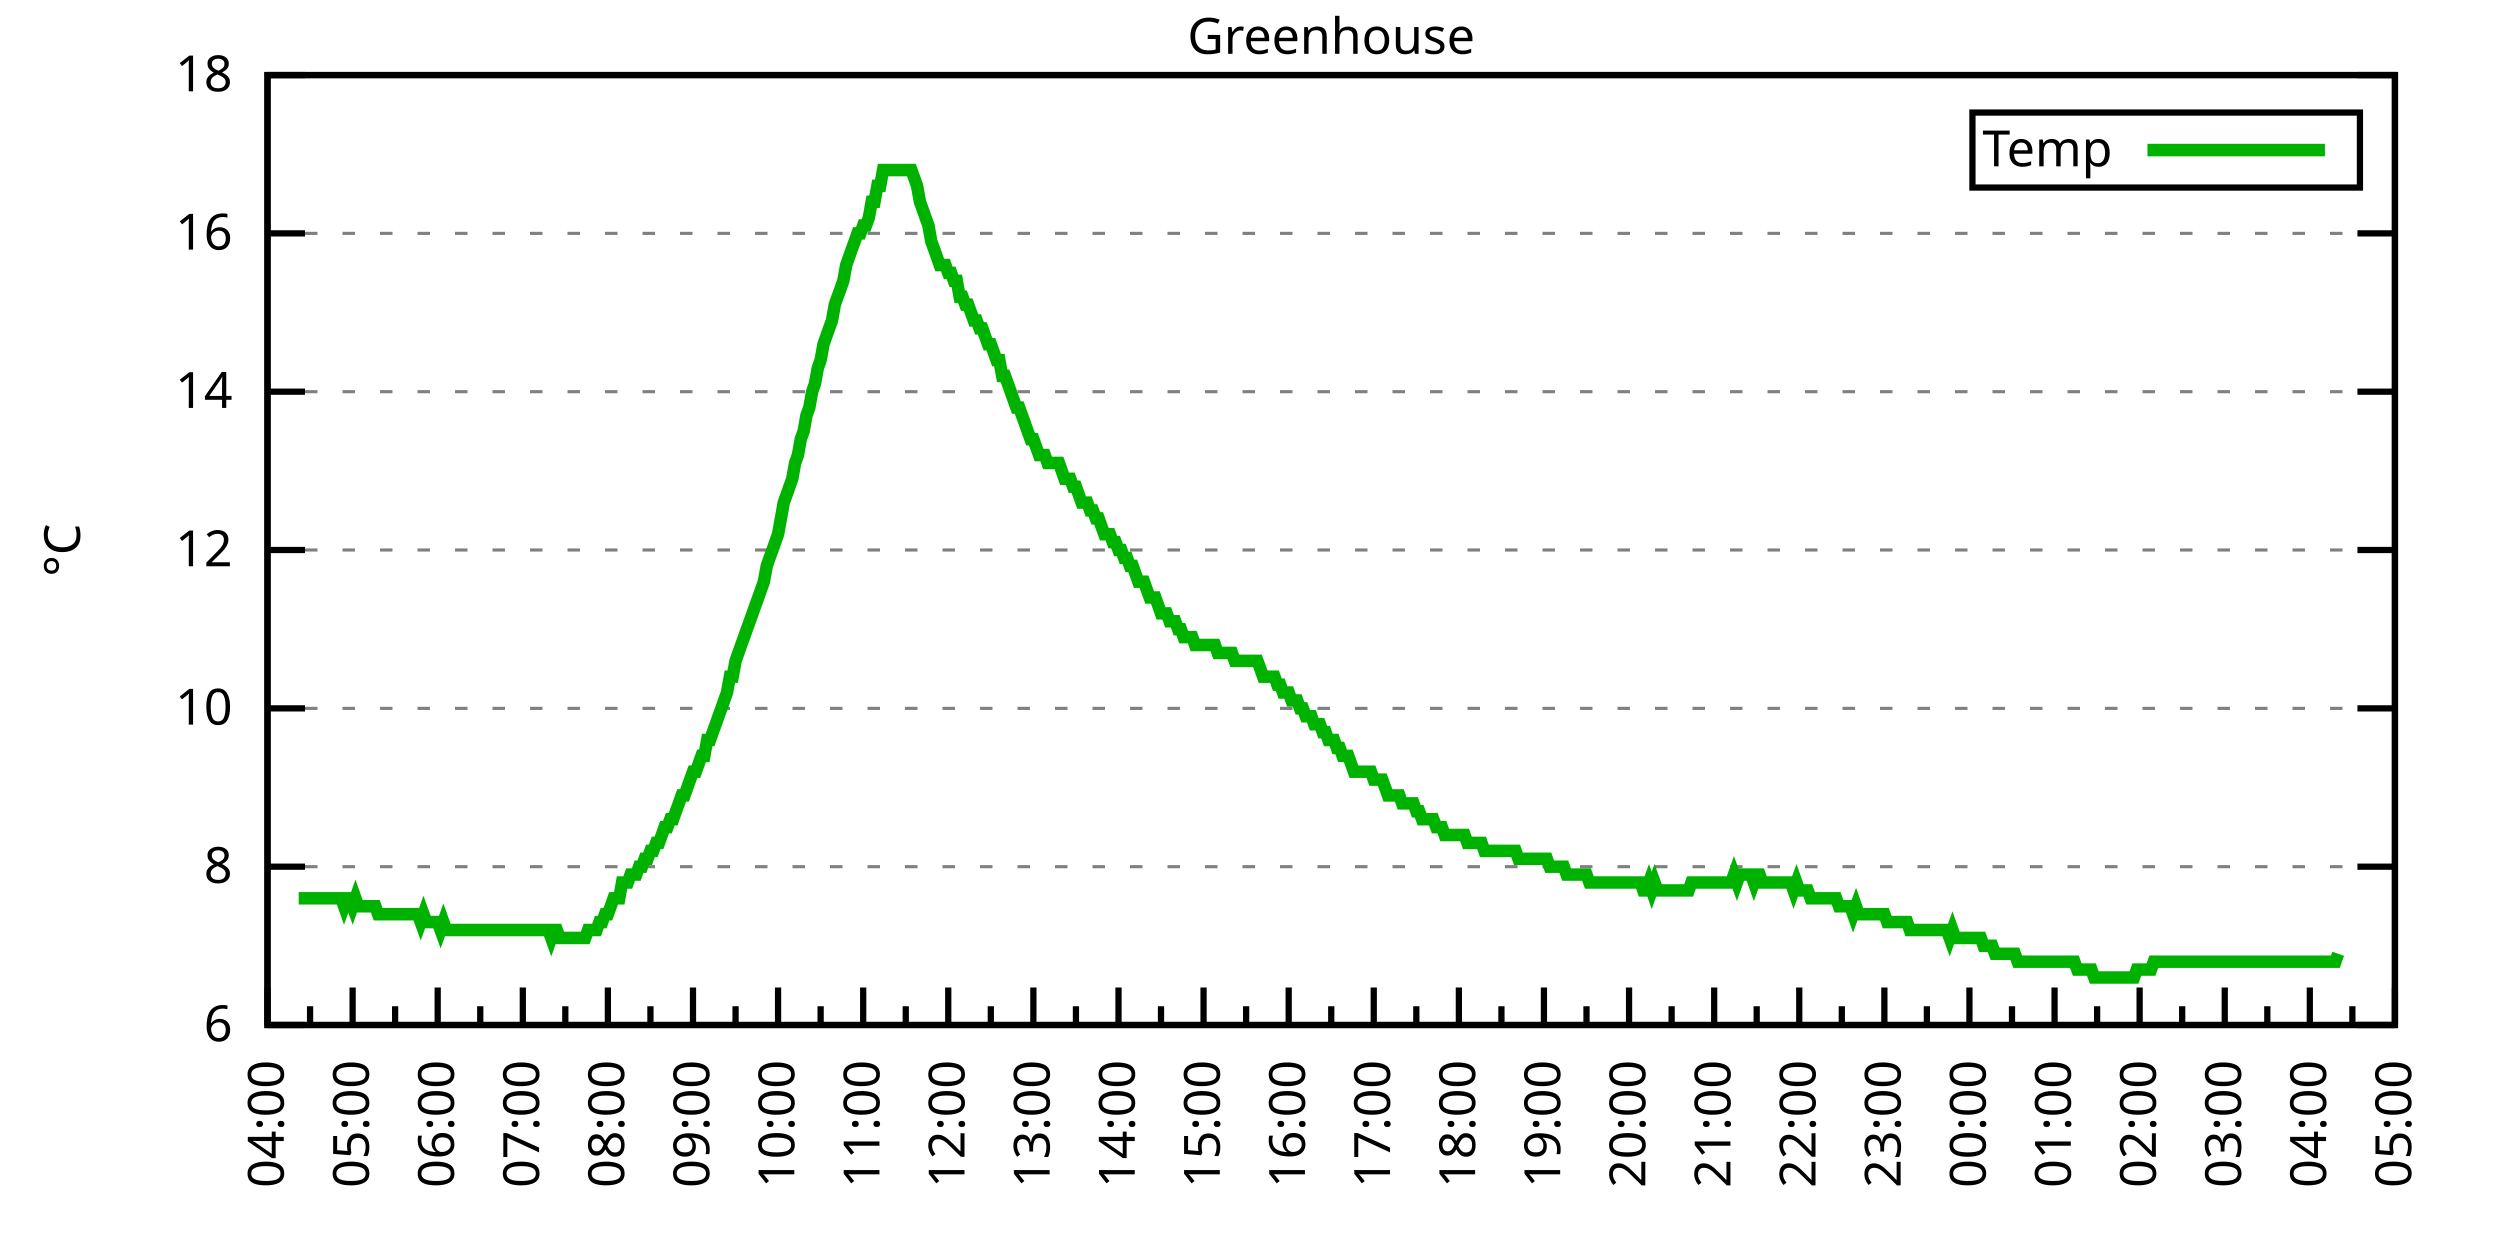
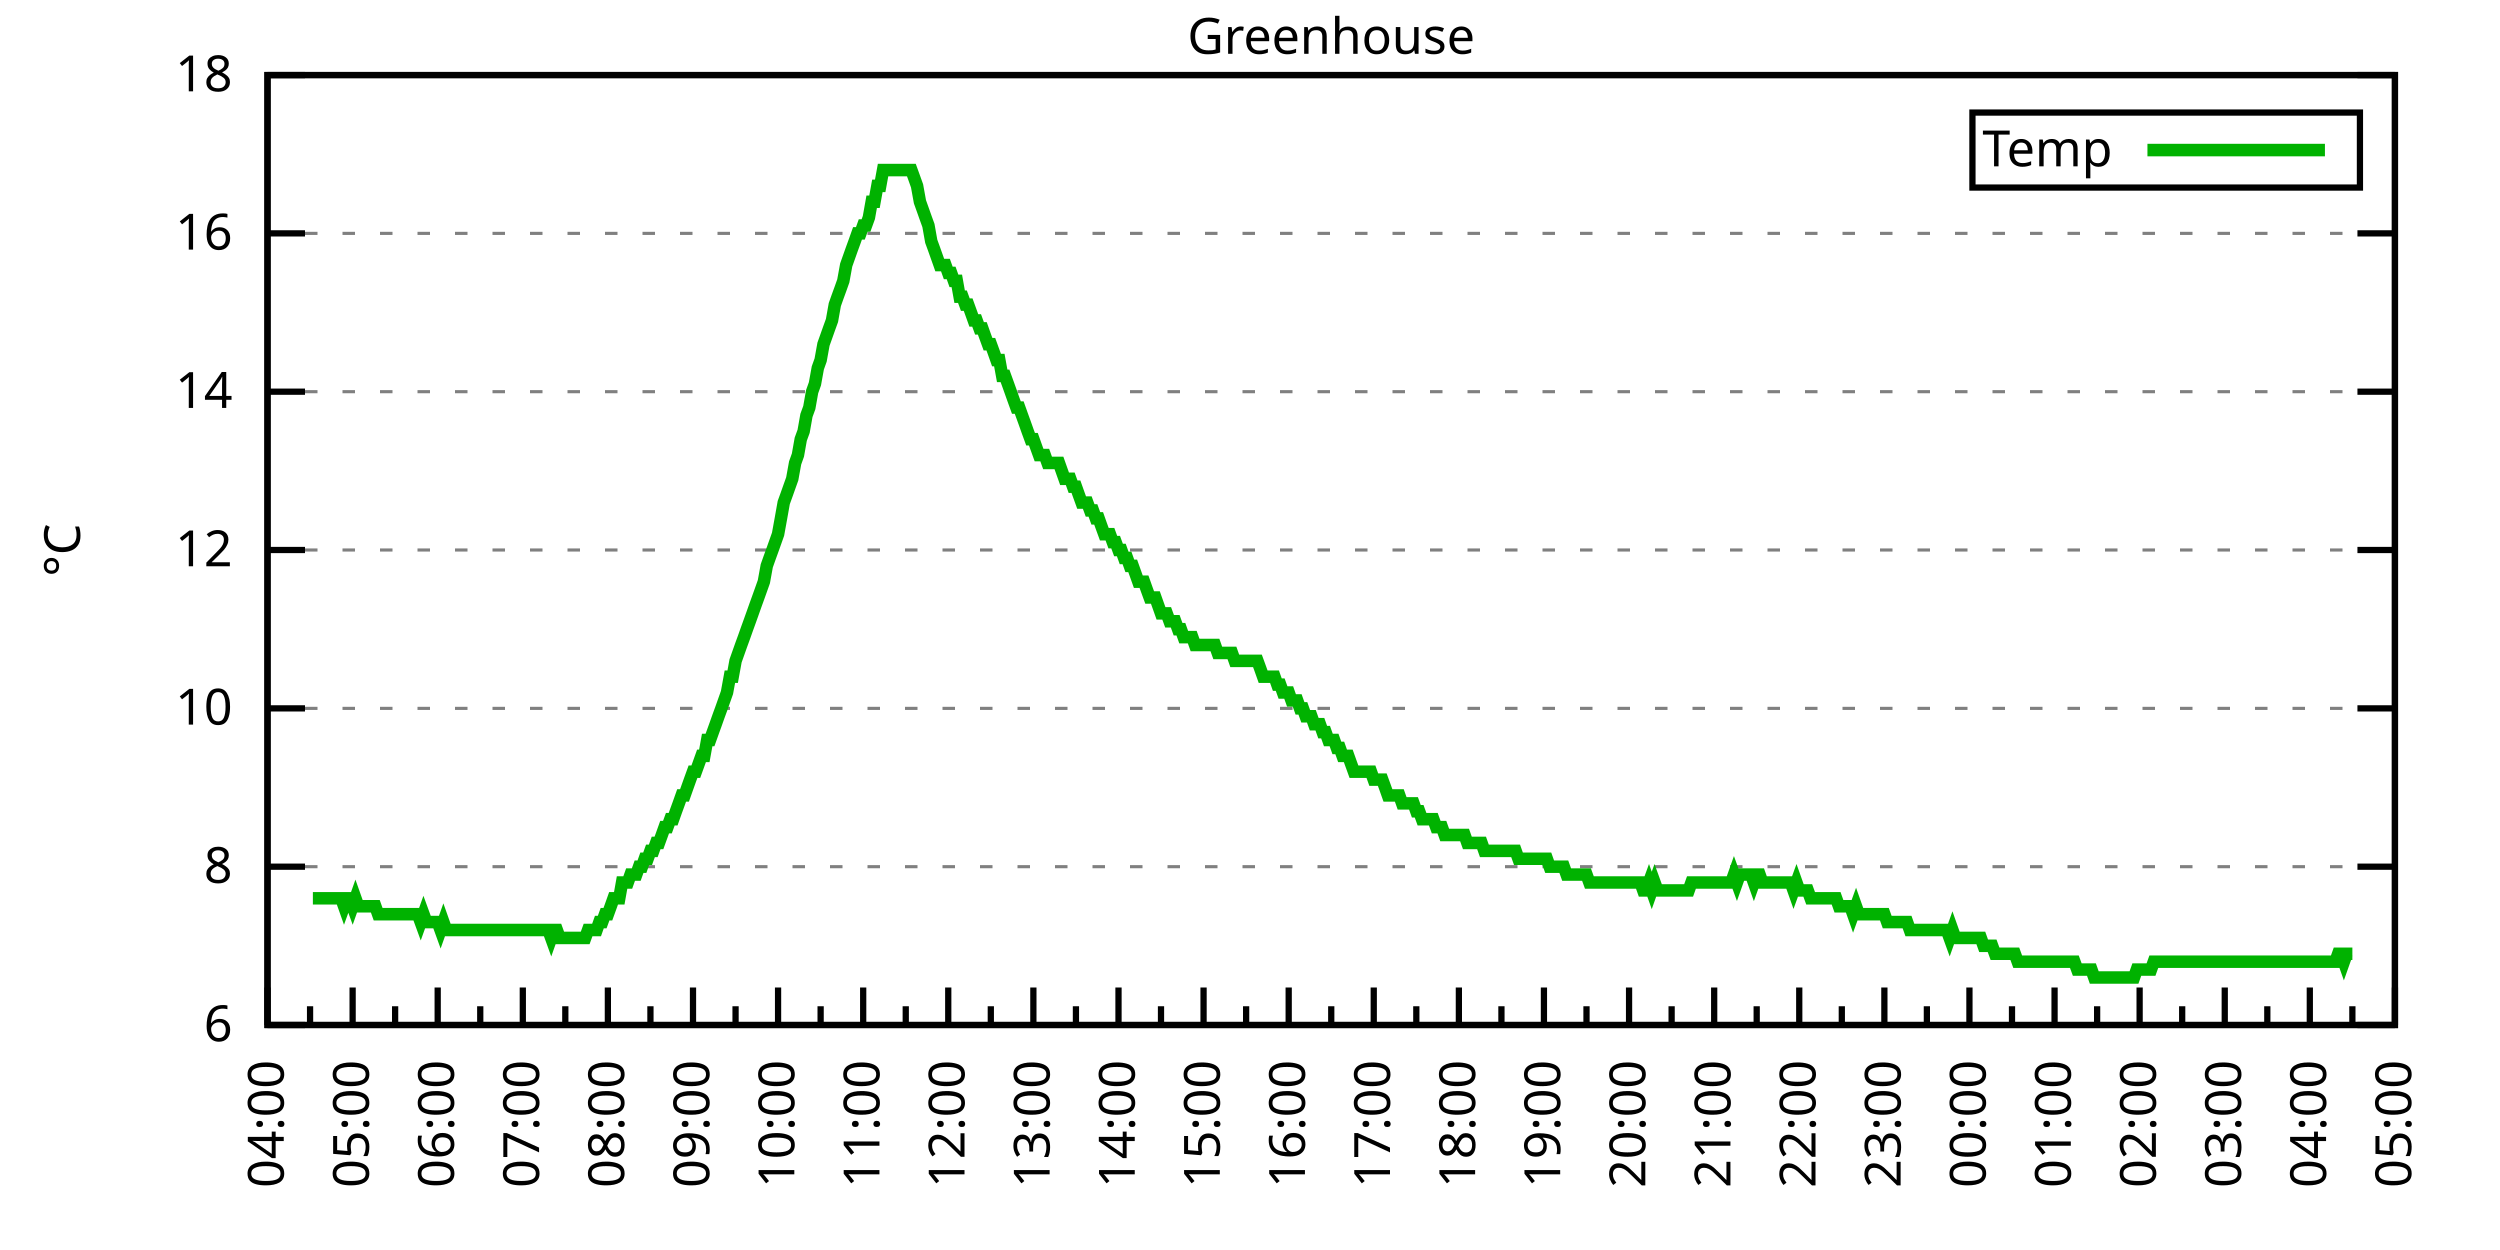
<svg xmlns="http://www.w3.org/2000/svg" xmlns:xlink="http://www.w3.org/1999/xlink" width="400" height="200" viewBox="0 0 400 200">
  <g id="gnuplot_canvas">
    <rect x="0" y="0" width="400" height="200" fill="none" />
    <defs>
      <circle id="gpDot" r="0.5" stroke-width="0.5" stroke="currentColor" />
      <path id="gpPt0" stroke-width="0.333" stroke="currentColor" d="M-1,0 h2 M0,-1 v2" />
      <path id="gpPt1" stroke-width="0.333" stroke="currentColor" d="M-1,-1 L1,1 M1,-1 L-1,1" />
      <path id="gpPt2" stroke-width="0.333" stroke="currentColor" d="M-1,0 L1,0 M0,-1 L0,1 M-1,-1 L1,1 M-1,1 L1,-1" />
      <rect id="gpPt3" stroke-width="0.333" stroke="currentColor" x="-1" y="-1" width="2" height="2" />
      <rect id="gpPt4" stroke-width="0.333" stroke="currentColor" fill="currentColor" x="-1" y="-1" width="2" height="2" />
      <circle id="gpPt5" stroke-width="0.333" stroke="currentColor" cx="0" cy="0" r="1" />
      <use xlink:href="#gpPt5" id="gpPt6" fill="currentColor" stroke="none" />
      <path id="gpPt7" stroke-width="0.333" stroke="currentColor" d="M0,-1.33 L-1.33,0.67 L1.33,0.67 z" />
      <use xlink:href="#gpPt7" id="gpPt8" fill="currentColor" stroke="none" />
      <use xlink:href="#gpPt7" id="gpPt9" stroke="currentColor" transform="rotate(180)" />
      <use xlink:href="#gpPt9" id="gpPt10" fill="currentColor" stroke="none" />
      <use xlink:href="#gpPt3" id="gpPt11" stroke="currentColor" transform="rotate(45)" />
      <use xlink:href="#gpPt11" id="gpPt12" fill="currentColor" stroke="none" />
      <path id="gpPt13" stroke-width="0.333" stroke="currentColor" d="M0,1.330 L1.265,0.411 L0.782,-1.067 L-0.782,-1.076 L-1.265,0.411 z" />
      <use xlink:href="#gpPt13" id="gpPt14" fill="currentColor" stroke="none" />
      <filter id="textbox" filterUnits="objectBoundingBox" x="0" y="0" height="1" width="1">
        <feFlood flood-color="white" flood-opacity="1" result="bgnd" />
        <feComposite in="SourceGraphic" in2="bgnd" operator="atop" />
      </filter>
      <filter id="greybox" filterUnits="objectBoundingBox" x="0" y="0" height="1" width="1">
        <feFlood flood-color="lightgrey" flood-opacity="1" result="grey" />
        <feComposite in="SourceGraphic" in2="grey" operator="atop" />
      </filter>
    </defs>
    <g fill="none" color="white" stroke="currentColor" stroke-width="1.00" stroke-linecap="butt" stroke-linejoin="miter">
</g>
    <g fill="none" color="black" stroke="currentColor" stroke-width="1.00" stroke-linecap="butt" stroke-linejoin="miter">
      <g stroke="none" shape-rendering="crispEdges">
        <polygon fill="rgb(255, 255, 255)" points="42.80,164.00 383.18,164.00 383.18,12.02 42.80,12.02 " />
      </g>
    </g>
    <g fill="none" color="black" stroke="currentColor" stroke-width="1.00" stroke-linecap="butt" stroke-linejoin="miter">
</g>
    <g fill="none" color="black" stroke="black" stroke-width="0.50" stroke-linecap="butt" stroke-linejoin="miter">
</g>
    <g fill="none" color="gray" stroke="currentColor" stroke-width="0.50" stroke-linecap="butt" stroke-linejoin="miter">
      <path stroke="gray" stroke-dasharray="2,4" class="gridline" d="M42.80,164.00 L383.19,164.00  " />
    </g>
    <g fill="none" color="gray" stroke="gray" stroke-width="1.00" stroke-linecap="butt" stroke-linejoin="miter">
</g>
    <g fill="none" color="black" stroke="currentColor" stroke-width="1.00" stroke-linecap="butt" stroke-linejoin="miter">
      <path stroke="black" d="M42.80,164.00 L48.80,164.00 M383.19,164.00 L377.19,164.00  " />
      <g transform="translate(37.20,166.60)" stroke="none" fill="black" font-family="Sans" font-size="8.00" text-anchor="end">
        <text>
          <tspan font-family="Sans"> 6</tspan>
        </text>
      </g>
    </g>
    <g fill="none" color="black" stroke="currentColor" stroke-width="1.00" stroke-linecap="butt" stroke-linejoin="miter">
</g>
    <g fill="none" color="black" stroke="black" stroke-width="0.50" stroke-linecap="butt" stroke-linejoin="miter">
</g>
    <g fill="none" color="gray" stroke="currentColor" stroke-width="0.50" stroke-linecap="butt" stroke-linejoin="miter">
      <path stroke="gray" stroke-dasharray="2,4" class="gridline" d="M42.80,138.67 L383.19,138.67  " />
    </g>
    <g fill="none" color="gray" stroke="gray" stroke-width="1.00" stroke-linecap="butt" stroke-linejoin="miter">
</g>
    <g fill="none" color="black" stroke="currentColor" stroke-width="1.00" stroke-linecap="butt" stroke-linejoin="miter">
      <path stroke="black" d="M42.80,138.67 L48.80,138.67 M383.19,138.67 L377.19,138.67  " />
      <g transform="translate(37.20,141.27)" stroke="none" fill="black" font-family="Sans" font-size="8.00" text-anchor="end">
        <text>
          <tspan font-family="Sans"> 8</tspan>
        </text>
      </g>
    </g>
    <g fill="none" color="black" stroke="currentColor" stroke-width="1.00" stroke-linecap="butt" stroke-linejoin="miter">
</g>
    <g fill="none" color="black" stroke="black" stroke-width="0.50" stroke-linecap="butt" stroke-linejoin="miter">
</g>
    <g fill="none" color="gray" stroke="currentColor" stroke-width="0.50" stroke-linecap="butt" stroke-linejoin="miter">
      <path stroke="gray" stroke-dasharray="2,4" class="gridline" d="M42.80,113.34 L383.19,113.34  " />
    </g>
    <g fill="none" color="gray" stroke="gray" stroke-width="1.00" stroke-linecap="butt" stroke-linejoin="miter">
</g>
    <g fill="none" color="black" stroke="currentColor" stroke-width="1.00" stroke-linecap="butt" stroke-linejoin="miter">
      <path stroke="black" d="M42.80,113.34 L48.80,113.34 M383.19,113.34 L377.19,113.34  " />
      <g transform="translate(37.20,115.94)" stroke="none" fill="black" font-family="Sans" font-size="8.00" text-anchor="end">
        <text>
          <tspan font-family="Sans"> 10</tspan>
        </text>
      </g>
    </g>
    <g fill="none" color="black" stroke="currentColor" stroke-width="1.00" stroke-linecap="butt" stroke-linejoin="miter">
</g>
    <g fill="none" color="black" stroke="black" stroke-width="0.50" stroke-linecap="butt" stroke-linejoin="miter">
</g>
    <g fill="none" color="gray" stroke="currentColor" stroke-width="0.50" stroke-linecap="butt" stroke-linejoin="miter">
      <path stroke="gray" stroke-dasharray="2,4" class="gridline" d="M42.80,88.00 L383.19,88.00  " />
    </g>
    <g fill="none" color="gray" stroke="gray" stroke-width="1.00" stroke-linecap="butt" stroke-linejoin="miter">
</g>
    <g fill="none" color="black" stroke="currentColor" stroke-width="1.00" stroke-linecap="butt" stroke-linejoin="miter">
      <path stroke="black" d="M42.80,88.00 L48.80,88.00 M383.19,88.00 L377.19,88.00  " />
      <g transform="translate(37.20,90.60)" stroke="none" fill="black" font-family="Sans" font-size="8.00" text-anchor="end">
        <text>
          <tspan font-family="Sans"> 12</tspan>
        </text>
      </g>
    </g>
    <g fill="none" color="black" stroke="currentColor" stroke-width="1.00" stroke-linecap="butt" stroke-linejoin="miter">
</g>
    <g fill="none" color="black" stroke="black" stroke-width="0.50" stroke-linecap="butt" stroke-linejoin="miter">
</g>
    <g fill="none" color="gray" stroke="currentColor" stroke-width="0.50" stroke-linecap="butt" stroke-linejoin="miter">
      <path stroke="gray" stroke-dasharray="2,4" class="gridline" d="M42.80,62.67 L383.19,62.67  " />
    </g>
    <g fill="none" color="gray" stroke="gray" stroke-width="1.00" stroke-linecap="butt" stroke-linejoin="miter">
</g>
    <g fill="none" color="black" stroke="currentColor" stroke-width="1.00" stroke-linecap="butt" stroke-linejoin="miter">
      <path stroke="black" d="M42.80,62.67 L48.80,62.67 M383.19,62.67 L377.19,62.67  " />
      <g transform="translate(37.20,65.27)" stroke="none" fill="black" font-family="Sans" font-size="8.00" text-anchor="end">
        <text>
          <tspan font-family="Sans"> 14</tspan>
        </text>
      </g>
    </g>
    <g fill="none" color="black" stroke="currentColor" stroke-width="1.00" stroke-linecap="butt" stroke-linejoin="miter">
</g>
    <g fill="none" color="black" stroke="black" stroke-width="0.50" stroke-linecap="butt" stroke-linejoin="miter">
</g>
    <g fill="none" color="gray" stroke="currentColor" stroke-width="0.50" stroke-linecap="butt" stroke-linejoin="miter">
      <path stroke="gray" stroke-dasharray="2,4" class="gridline" d="M42.80,37.34 L383.19,37.34  " />
    </g>
    <g fill="none" color="gray" stroke="gray" stroke-width="1.00" stroke-linecap="butt" stroke-linejoin="miter">
</g>
    <g fill="none" color="black" stroke="currentColor" stroke-width="1.00" stroke-linecap="butt" stroke-linejoin="miter">
      <path stroke="black" d="M42.80,37.34 L48.80,37.34 M383.19,37.34 L377.19,37.34  " />
      <g transform="translate(37.20,39.94)" stroke="none" fill="black" font-family="Sans" font-size="8.00" text-anchor="end">
        <text>
          <tspan font-family="Sans"> 16</tspan>
        </text>
      </g>
    </g>
    <g fill="none" color="black" stroke="currentColor" stroke-width="1.00" stroke-linecap="butt" stroke-linejoin="miter">
</g>
    <g fill="none" color="black" stroke="black" stroke-width="0.50" stroke-linecap="butt" stroke-linejoin="miter">
</g>
    <g fill="none" color="gray" stroke="currentColor" stroke-width="0.50" stroke-linecap="butt" stroke-linejoin="miter">
      <path stroke="gray" stroke-dasharray="2,4" class="gridline" d="M42.80,12.01 L383.19,12.01  " />
    </g>
    <g fill="none" color="gray" stroke="gray" stroke-width="1.00" stroke-linecap="butt" stroke-linejoin="miter">
</g>
    <g fill="none" color="black" stroke="currentColor" stroke-width="1.00" stroke-linecap="butt" stroke-linejoin="miter">
      <path stroke="black" d="M42.80,12.01 L48.80,12.01 M383.19,12.01 L377.19,12.01  " />
      <g transform="translate(37.20,14.61)" stroke="none" fill="black" font-family="Sans" font-size="8.00" text-anchor="end">
        <text>
          <tspan font-family="Sans"> 18</tspan>
        </text>
      </g>
    </g>
    <g fill="none" color="black" stroke="currentColor" stroke-width="1.00" stroke-linecap="butt" stroke-linejoin="miter">
      <path stroke="black" d="M42.80,164.00 L42.80,158.00  " />
      <g transform="translate(45.40,169.60) rotate(270)" stroke="none" fill="black" font-family="Sans" font-size="8.00" text-anchor="end">
        <text>
          <tspan font-family="Sans">04:00</tspan>
        </text>
      </g>
    </g>
    <g fill="none" color="black" stroke="currentColor" stroke-width="1.00" stroke-linecap="butt" stroke-linejoin="miter">
      <path stroke="black" d="M49.61,164.00 L49.61,161.00 M56.42,164.00 L56.42,158.00  " />
      <g transform="translate(59.02,169.60) rotate(270)" stroke="none" fill="black" font-family="Sans" font-size="8.00" text-anchor="end">
        <text>
          <tspan font-family="Sans">05:00</tspan>
        </text>
      </g>
    </g>
    <g fill="none" color="black" stroke="currentColor" stroke-width="1.00" stroke-linecap="butt" stroke-linejoin="miter">
      <path stroke="black" d="M63.22,164.00 L63.22,161.00 M70.03,164.00 L70.03,158.00  " />
      <g transform="translate(72.63,169.60) rotate(270)" stroke="none" fill="black" font-family="Sans" font-size="8.00" text-anchor="end">
        <text>
          <tspan font-family="Sans">06:00</tspan>
        </text>
      </g>
    </g>
    <g fill="none" color="black" stroke="currentColor" stroke-width="1.00" stroke-linecap="butt" stroke-linejoin="miter">
      <path stroke="black" d="M76.84,164.00 L76.84,161.00 M83.65,164.00 L83.65,158.00  " />
      <g transform="translate(86.25,169.60) rotate(270)" stroke="none" fill="black" font-family="Sans" font-size="8.00" text-anchor="end">
        <text>
          <tspan font-family="Sans">07:00</tspan>
        </text>
      </g>
    </g>
    <g fill="none" color="black" stroke="currentColor" stroke-width="1.00" stroke-linecap="butt" stroke-linejoin="miter">
      <path stroke="black" d="M90.45,164.00 L90.45,161.00 M97.26,164.00 L97.26,158.00  " />
      <g transform="translate(99.86,169.60) rotate(270)" stroke="none" fill="black" font-family="Sans" font-size="8.00" text-anchor="end">
        <text>
          <tspan font-family="Sans">08:00</tspan>
        </text>
      </g>
    </g>
    <g fill="none" color="black" stroke="currentColor" stroke-width="1.00" stroke-linecap="butt" stroke-linejoin="miter">
      <path stroke="black" d="M104.07,164.00 L104.07,161.00 M110.88,164.00 L110.88,158.00  " />
      <g transform="translate(113.48,169.60) rotate(270)" stroke="none" fill="black" font-family="Sans" font-size="8.00" text-anchor="end">
        <text>
          <tspan font-family="Sans">09:00</tspan>
        </text>
      </g>
    </g>
    <g fill="none" color="black" stroke="currentColor" stroke-width="1.00" stroke-linecap="butt" stroke-linejoin="miter">
      <path stroke="black" d="M117.69,164.00 L117.69,161.00 M124.49,164.00 L124.49,158.00  " />
      <g transform="translate(127.09,169.60) rotate(270)" stroke="none" fill="black" font-family="Sans" font-size="8.00" text-anchor="end">
        <text>
          <tspan font-family="Sans">10:00</tspan>
        </text>
      </g>
    </g>
    <g fill="none" color="black" stroke="currentColor" stroke-width="1.00" stroke-linecap="butt" stroke-linejoin="miter">
      <path stroke="black" d="M131.30,164.00 L131.30,161.00 M138.11,164.00 L138.11,158.00  " />
      <g transform="translate(140.71,169.60) rotate(270)" stroke="none" fill="black" font-family="Sans" font-size="8.00" text-anchor="end">
        <text>
          <tspan font-family="Sans">11:00</tspan>
        </text>
      </g>
    </g>
    <g fill="none" color="black" stroke="currentColor" stroke-width="1.00" stroke-linecap="butt" stroke-linejoin="miter">
      <path stroke="black" d="M144.92,164.00 L144.92,161.00 M151.72,164.00 L151.72,158.00  " />
      <g transform="translate(154.32,169.60) rotate(270)" stroke="none" fill="black" font-family="Sans" font-size="8.00" text-anchor="end">
        <text>
          <tspan font-family="Sans">12:00</tspan>
        </text>
      </g>
    </g>
    <g fill="none" color="black" stroke="currentColor" stroke-width="1.00" stroke-linecap="butt" stroke-linejoin="miter">
      <path stroke="black" d="M158.53,164.00 L158.53,161.00 M165.34,164.00 L165.34,158.00  " />
      <g transform="translate(167.94,169.60) rotate(270)" stroke="none" fill="black" font-family="Sans" font-size="8.00" text-anchor="end">
        <text>
          <tspan font-family="Sans">13:00</tspan>
        </text>
      </g>
    </g>
    <g fill="none" color="black" stroke="currentColor" stroke-width="1.00" stroke-linecap="butt" stroke-linejoin="miter">
      <path stroke="black" d="M172.15,164.00 L172.15,161.00 M178.96,164.00 L178.96,158.00  " />
      <g transform="translate(181.56,169.60) rotate(270)" stroke="none" fill="black" font-family="Sans" font-size="8.00" text-anchor="end">
        <text>
          <tspan font-family="Sans">14:00</tspan>
        </text>
      </g>
    </g>
    <g fill="none" color="black" stroke="currentColor" stroke-width="1.00" stroke-linecap="butt" stroke-linejoin="miter">
      <path stroke="black" d="M185.76,164.00 L185.76,161.00 M192.57,164.00 L192.57,158.00  " />
      <g transform="translate(195.17,169.60) rotate(270)" stroke="none" fill="black" font-family="Sans" font-size="8.00" text-anchor="end">
        <text>
          <tspan font-family="Sans">15:00</tspan>
        </text>
      </g>
    </g>
    <g fill="none" color="black" stroke="currentColor" stroke-width="1.00" stroke-linecap="butt" stroke-linejoin="miter">
      <path stroke="black" d="M199.38,164.00 L199.38,161.00 M206.19,164.00 L206.19,158.00  " />
      <g transform="translate(208.79,169.60) rotate(270)" stroke="none" fill="black" font-family="Sans" font-size="8.00" text-anchor="end">
        <text>
          <tspan font-family="Sans">16:00</tspan>
        </text>
      </g>
    </g>
    <g fill="none" color="black" stroke="currentColor" stroke-width="1.00" stroke-linecap="butt" stroke-linejoin="miter">
      <path stroke="black" d="M213.00,164.00 L213.00,161.00 M219.80,164.00 L219.80,158.00  " />
      <g transform="translate(222.40,169.60) rotate(270)" stroke="none" fill="black" font-family="Sans" font-size="8.00" text-anchor="end">
        <text>
          <tspan font-family="Sans">17:00</tspan>
        </text>
      </g>
    </g>
    <g fill="none" color="black" stroke="currentColor" stroke-width="1.00" stroke-linecap="butt" stroke-linejoin="miter">
      <path stroke="black" d="M226.61,164.00 L226.61,161.00 M233.42,164.00 L233.42,158.00  " />
      <g transform="translate(236.02,169.60) rotate(270)" stroke="none" fill="black" font-family="Sans" font-size="8.00" text-anchor="end">
        <text>
          <tspan font-family="Sans">18:00</tspan>
        </text>
      </g>
    </g>
    <g fill="none" color="black" stroke="currentColor" stroke-width="1.00" stroke-linecap="butt" stroke-linejoin="miter">
      <path stroke="black" d="M240.23,164.00 L240.23,161.00 M247.03,164.00 L247.03,158.00  " />
      <g transform="translate(249.63,169.60) rotate(270)" stroke="none" fill="black" font-family="Sans" font-size="8.00" text-anchor="end">
        <text>
          <tspan font-family="Sans">19:00</tspan>
        </text>
      </g>
    </g>
    <g fill="none" color="black" stroke="currentColor" stroke-width="1.00" stroke-linecap="butt" stroke-linejoin="miter">
      <path stroke="black" d="M253.84,164.00 L253.84,161.00 M260.65,164.00 L260.65,158.00  " />
      <g transform="translate(263.25,169.60) rotate(270)" stroke="none" fill="black" font-family="Sans" font-size="8.00" text-anchor="end">
        <text>
          <tspan font-family="Sans">20:00</tspan>
        </text>
      </g>
    </g>
    <g fill="none" color="black" stroke="currentColor" stroke-width="1.00" stroke-linecap="butt" stroke-linejoin="miter">
      <path stroke="black" d="M267.46,164.00 L267.46,161.00 M274.27,164.00 L274.27,158.00  " />
      <g transform="translate(276.87,169.60) rotate(270)" stroke="none" fill="black" font-family="Sans" font-size="8.00" text-anchor="end">
        <text>
          <tspan font-family="Sans">21:00</tspan>
        </text>
      </g>
    </g>
    <g fill="none" color="black" stroke="currentColor" stroke-width="1.00" stroke-linecap="butt" stroke-linejoin="miter">
      <path stroke="black" d="M281.07,164.00 L281.07,161.00 M287.88,164.00 L287.88,158.00  " />
      <g transform="translate(290.48,169.60) rotate(270)" stroke="none" fill="black" font-family="Sans" font-size="8.00" text-anchor="end">
        <text>
          <tspan font-family="Sans">22:00</tspan>
        </text>
      </g>
    </g>
    <g fill="none" color="black" stroke="currentColor" stroke-width="1.00" stroke-linecap="butt" stroke-linejoin="miter">
      <path stroke="black" d="M294.69,164.00 L294.69,161.00 M301.50,164.00 L301.50,158.00  " />
      <g transform="translate(304.10,169.60) rotate(270)" stroke="none" fill="black" font-family="Sans" font-size="8.00" text-anchor="end">
        <text>
          <tspan font-family="Sans">23:00</tspan>
        </text>
      </g>
    </g>
    <g fill="none" color="black" stroke="currentColor" stroke-width="1.00" stroke-linecap="butt" stroke-linejoin="miter">
      <path stroke="black" d="M308.30,164.00 L308.30,161.00 M315.11,164.00 L315.11,158.00  " />
      <g transform="translate(317.71,169.60) rotate(270)" stroke="none" fill="black" font-family="Sans" font-size="8.00" text-anchor="end">
        <text>
          <tspan font-family="Sans">00:00</tspan>
        </text>
      </g>
    </g>
    <g fill="none" color="black" stroke="currentColor" stroke-width="1.00" stroke-linecap="butt" stroke-linejoin="miter">
      <path stroke="black" d="M321.92,164.00 L321.92,161.00 M328.73,164.00 L328.73,158.00  " />
      <g transform="translate(331.33,169.60) rotate(270)" stroke="none" fill="black" font-family="Sans" font-size="8.00" text-anchor="end">
        <text>
          <tspan font-family="Sans">01:00</tspan>
        </text>
      </g>
    </g>
    <g fill="none" color="black" stroke="currentColor" stroke-width="1.00" stroke-linecap="butt" stroke-linejoin="miter">
      <path stroke="black" d="M335.54,164.00 L335.54,161.00 M342.34,164.00 L342.34,158.00  " />
      <g transform="translate(344.94,169.60) rotate(270)" stroke="none" fill="black" font-family="Sans" font-size="8.00" text-anchor="end">
        <text>
          <tspan font-family="Sans">02:00</tspan>
        </text>
      </g>
    </g>
    <g fill="none" color="black" stroke="currentColor" stroke-width="1.00" stroke-linecap="butt" stroke-linejoin="miter">
      <path stroke="black" d="M349.15,164.00 L349.15,161.00 M355.96,164.00 L355.96,158.00  " />
      <g transform="translate(358.56,169.60) rotate(270)" stroke="none" fill="black" font-family="Sans" font-size="8.00" text-anchor="end">
        <text>
          <tspan font-family="Sans">03:00</tspan>
        </text>
      </g>
    </g>
    <g fill="none" color="black" stroke="currentColor" stroke-width="1.00" stroke-linecap="butt" stroke-linejoin="miter">
      <path stroke="black" d="M362.77,164.00 L362.77,161.00 M369.57,164.00 L369.57,158.00  " />
      <g transform="translate(372.17,169.60) rotate(270)" stroke="none" fill="black" font-family="Sans" font-size="8.00" text-anchor="end">
        <text>
          <tspan font-family="Sans">04:00</tspan>
        </text>
      </g>
    </g>
    <g fill="none" color="black" stroke="currentColor" stroke-width="1.00" stroke-linecap="butt" stroke-linejoin="miter">
      <path stroke="black" d="M376.38,164.00 L376.38,161.00 M383.19,164.00 L383.19,158.00  " />
      <g transform="translate(385.79,169.60) rotate(270)" stroke="none" fill="black" font-family="Sans" font-size="8.00" text-anchor="end">
        <text>
          <tspan font-family="Sans">05:00</tspan>
        </text>
      </g>
    </g>
    <g fill="none" color="black" stroke="currentColor" stroke-width="1.00" stroke-linecap="butt" stroke-linejoin="miter">
</g>
    <g fill="none" color="black" stroke="currentColor" stroke-width="1.00" stroke-linecap="butt" stroke-linejoin="miter">
      <path stroke="black" d="M42.80,12.01 L42.80,164.00 L383.19,164.00 L383.19,12.01 L42.80,12.01 Z  " />
    </g>
    <g fill="none" color="black" stroke="currentColor" stroke-width="1.00" stroke-linecap="butt" stroke-linejoin="miter">
      <g transform="translate(12.80,88.01) rotate(270)" stroke="none" fill="black" font-family="Sans" font-size="8.00" text-anchor="middle">
        <text>
          <tspan font-family="Sans">°C</tspan>
        </text>
      </g>
    </g>
    <g fill="none" color="black" stroke="currentColor" stroke-width="1.00" stroke-linecap="butt" stroke-linejoin="miter">
</g>
    <g fill="none" color="black" stroke="currentColor" stroke-width="1.00" stroke-linecap="butt" stroke-linejoin="miter">
      <path stroke="black" d="M315.59,30.01 L315.59,18.01 L377.59,18.01 L377.59,30.01 L315.59,30.01 Z  " />
    </g>
    <g id="Greenhouse_plot_1">
      <g fill="none" color="white" stroke="black" stroke-width="2.00" stroke-linecap="butt" stroke-linejoin="miter">
</g>
      <g fill="none" color="black" stroke="currentColor" stroke-width="2.00" stroke-linecap="butt" stroke-linejoin="miter">
        <g transform="translate(337.99,26.61)" stroke="none" fill="black" font-family="Sans" font-size="8.00" text-anchor="end">
          <text>
            <tspan font-family="Sans">Temp</tspan>
          </text>
        </g>
      </g>
      <g fill="none" color="black" stroke="currentColor" stroke-width="2.00" stroke-linecap="butt" stroke-linejoin="miter">
-         <path stroke="rgb(  0, 178,   0)" d="M343.59,24.01 L371.99,24.01 M47.79,143.73 L48.25,143.73 L48.70,143.73 L49.15,143.73 L49.61,143.73 L50.06,143.73   L50.52,143.73 L50.97,143.73 L51.42,143.73 L51.88,143.73 L52.33,143.73 L52.78,143.73 L53.24,143.73 L53.69,143.73   L54.15,143.73 L54.60,143.73 L55.05,145.00 L55.51,143.73 L55.96,143.73 L56.42,145.00 L56.87,143.73 L57.32,145.00   L57.78,145.00 L58.23,145.00 L58.68,145.00 L59.14,145.00 L59.59,145.00 L60.05,145.00 L60.50,146.27 L60.95,146.27   L61.41,146.27 L61.86,146.27 L62.32,146.27 L62.77,146.27 L63.22,146.27 L63.68,146.27 L64.13,146.27 L64.58,146.27   L65.04,146.27 L65.49,146.27 L65.95,146.27 L66.40,146.27 L66.85,146.27 L67.31,147.53 L67.76,146.27 L68.22,147.53   L68.67,147.53 L69.12,147.53 L69.58,147.53 L70.03,147.53 L70.49,148.80 L70.94,147.53 L71.39,148.80 L71.85,148.80   L72.30,148.80 L72.75,148.80 L73.21,148.80 L73.66,148.80 L74.12,148.80 L74.57,148.80 L75.02,148.80 L75.48,148.80   L75.93,148.80 L76.39,148.80 L76.84,148.80 L77.29,148.80 L77.75,148.80 L78.20,148.80 L78.65,148.80 L79.11,148.80   L79.56,148.80 L80.02,148.80 L80.47,148.80 L80.92,148.80 L81.38,148.80 L81.83,148.80 L82.29,148.80 L82.74,148.80   L83.19,148.80 L83.65,148.80 L84.10,148.80 L84.55,148.80 L85.01,148.80 L85.46,148.80 L85.92,148.80 L86.37,148.80   L86.82,148.80 L87.28,148.80 L87.73,148.80 L88.19,150.07 L88.64,148.80 L89.09,148.80 L89.55,150.07 L90.00,150.07   L90.45,150.07 L90.91,150.07 L91.36,150.07 L91.82,150.07 L92.27,150.07 L92.72,150.07 L93.18,150.07 L93.63,150.07   L94.09,148.80 L94.54,148.80 L94.99,148.80 L95.45,148.80 L95.90,147.53 L96.35,147.53 L96.81,146.27 L97.26,146.27   L97.72,145.00 L98.17,143.73 L98.62,143.73 L99.08,143.73 L99.53,141.20 L99.99,141.20 L100.44,141.20 L100.89,139.93   L101.35,139.93 L101.80,139.93 L102.25,138.67 L102.71,138.67 L103.16,137.40 L103.62,137.40 L104.07,136.14 L104.52,136.14   L104.98,134.87 L105.43,134.87 L105.89,133.60 L106.34,132.34 L106.79,132.34 L107.25,131.07 L107.70,131.07 L108.15,129.80   L108.61,128.54 L109.06,127.27 L109.52,127.27 L109.97,126.00 L110.42,124.74 L110.88,123.47 L111.33,123.47 L111.79,122.20   L112.24,120.94 L112.69,120.94 L113.15,118.40 L113.60,118.40 L114.05,117.14 L114.51,115.87 L114.96,114.60 L115.42,113.34   L115.87,112.07 L116.32,110.80 L116.78,108.27 L117.23,108.27 L117.69,105.74 L118.14,104.47 L118.59,103.20 L119.05,101.94   L119.50,100.67 L119.96,99.40 L120.41,98.14 L120.86,96.87 L121.32,95.60 L121.77,94.34 L122.22,93.07 L122.68,90.54   L123.13,89.27 L123.59,88.00 L124.04,86.74 L124.49,85.47 L124.95,82.94 L125.40,80.41 L125.86,79.14 L126.31,77.87   L126.76,76.61 L127.22,74.07 L127.67,72.81 L128.12,70.27 L128.58,69.01 L129.03,66.47 L129.49,65.21 L129.94,62.67   L130.39,61.41 L130.85,58.87 L131.30,57.61 L131.76,55.07 L132.21,53.81 L132.66,52.54 L133.12,51.27 L133.57,48.74   L134.02,47.47 L134.48,46.21 L134.93,44.94 L135.39,42.41 L135.84,41.14 L136.29,39.87 L136.75,38.61 L137.20,37.34   L137.66,37.34 L138.11,36.08 L138.56,36.08 L139.02,34.81 L139.47,32.28 L139.92,32.28 L140.38,29.74 L140.83,29.74   L141.29,27.21 L141.74,27.21 L142.19,27.21 L142.65,27.21 L143.10,27.21 L143.56,27.21 L144.01,27.21 L144.46,27.21   L144.92,27.21 L145.37,27.21 L145.82,27.21 L146.28,28.48 L146.73,29.74 L147.19,32.28 L147.64,33.54 L148.09,34.81   L148.55,36.08 L149.00,38.61 L149.46,39.87 L149.91,41.14 L150.36,42.41 L150.82,42.41 L151.27,42.41 L151.72,43.67   L152.18,43.67 L152.63,44.94 L153.09,44.94 L153.54,47.47 L153.99,47.47 L154.45,48.74 L154.90,48.74 L155.36,50.01   L155.81,51.27 L156.26,51.27 L156.72,52.54 L157.17,52.54 L157.62,53.81 L158.08,55.07 L158.53,55.07 L158.99,56.34   L159.44,57.61 L159.89,57.61 L160.35,60.14 L160.80,60.14 L161.26,61.41 L161.71,62.67 L162.16,63.94 L162.62,65.21   L163.07,65.21 L163.52,66.47 L163.98,67.74 L164.43,69.01 L164.89,70.27 L165.34,70.27 L165.79,71.54 L166.25,72.81   L166.70,72.81 L167.16,72.81 L167.61,74.07 L168.06,74.07 L168.52,74.07 L168.97,74.07 L169.43,74.07 L169.88,75.34   L170.33,76.61 L170.79,76.61 L171.24,76.61 L171.69,77.87 L172.15,77.87 L172.60,79.14 L173.06,80.41 L173.51,80.41   L173.96,80.41 L174.42,81.67 L174.87,81.67 L175.33,82.94 L175.78,82.94 L176.23,84.21 L176.69,85.47 L177.14,85.47   L177.59,85.47 L178.05,86.74 L178.50,86.74 L178.96,88.00 L179.41,88.00 L179.86,89.27 L180.32,89.27 L180.77,90.54   L181.23,90.54 L181.68,91.80 L182.13,93.07 L182.59,93.07 L183.04,93.07 L183.49,94.34 L183.95,95.60 L184.40,95.60   L184.86,95.60 L185.31,96.87 L185.76,98.14 L186.22,98.14 L186.67,98.14 L187.13,99.40 L187.58,99.40 L188.03,99.40   L188.49,100.67 L188.94,100.67 L189.39,101.94 L189.85,101.94 L190.30,101.94 L190.76,101.94 L191.21,103.20 L191.66,103.20   L192.12,103.20 L192.57,103.20 L193.03,103.20 L193.48,103.20 L193.93,103.20 L194.39,103.20 L194.84,104.47 L195.29,104.47   L195.75,104.47 L196.20,104.47 L196.66,104.47 L197.11,104.47 L197.56,105.74 L198.02,105.74 L198.47,105.74 L198.93,105.74   L199.38,105.74 L199.83,105.74 L200.29,105.74 L200.74,105.74 L201.19,105.74 L201.65,107.00 L202.10,108.27 L202.56,108.27   L203.01,108.27 L203.46,108.27 L203.92,108.27 L204.37,109.54 L204.83,109.54 L205.28,110.80 L205.73,110.80 L206.19,110.80   L206.64,112.07 L207.09,112.07 L207.55,112.07 L208.00,113.34 L208.46,113.34 L208.91,114.60 L209.36,114.60 L209.82,114.60   L210.27,115.87 L210.73,115.87 L211.18,115.87 L211.63,117.14 L212.09,117.14 L212.54,118.40 L213.00,118.40 L213.45,118.40   L213.90,119.67 L214.36,119.67 L214.81,120.94 L215.26,120.94 L215.72,120.94 L216.17,122.20 L216.63,123.47 L217.08,123.47   L217.53,123.47 L217.99,123.47 L218.44,123.47 L218.90,123.47 L219.35,123.47 L219.80,124.74 L220.26,124.74 L220.71,124.74   L221.16,124.74 L221.62,126.00 L222.07,127.27 L222.53,127.27 L222.98,127.27 L223.43,127.27 L223.89,127.27 L224.34,128.54   L224.80,128.54 L225.25,128.54 L225.70,128.54 L226.16,128.54 L226.61,129.80 L227.06,129.80 L227.52,131.07 L227.97,131.07   L228.43,131.07 L228.88,131.07 L229.33,131.07 L229.79,132.34 L230.24,132.34 L230.70,132.34 L231.15,133.60 L231.60,133.60   L232.06,133.60 L232.51,133.60 L232.96,133.60 L233.42,133.60 L233.87,133.60 L234.33,133.60 L234.78,134.87 L235.23,134.87   L235.69,134.87 L236.14,134.87 L236.60,134.87 L237.05,134.87 L237.50,136.14 L237.96,136.14 L238.41,136.14 L238.86,136.14   L239.32,136.14 L239.77,136.14 L240.23,136.14 L240.68,136.14 L241.13,136.14 L241.59,136.14 L242.04,136.14 L242.50,136.14   L242.95,137.40 L243.40,137.40 L243.86,137.40 L244.31,137.40 L244.76,137.40 L245.22,137.40 L245.67,137.40 L246.13,137.40   L246.58,137.40 L247.03,137.40 L247.49,137.40 L247.94,138.67 L248.40,138.67 L248.85,138.67 L249.30,138.67 L249.76,138.67   L250.21,138.67 L250.66,139.93 L251.12,139.93 L251.57,139.93 L252.03,139.93 L252.48,139.93 L252.93,139.93 L253.39,139.93   L253.84,139.93 L254.30,141.20 L254.75,141.20 L255.20,141.20 L255.66,141.20 L256.11,141.20 L256.56,141.20 L257.02,141.20   L257.47,141.20 L257.93,141.20 L258.38,141.20 L258.83,141.20 L259.29,141.20 L259.74,141.20 L260.20,141.20 L260.65,141.20   L261.10,141.20 L261.56,141.20 L262.01,141.20 L262.47,141.20 L262.92,142.47 L263.37,142.47 L263.83,141.20 L264.28,142.47   L264.73,141.20 L265.19,142.47 L265.64,142.47 L266.10,142.47 L266.55,142.47 L267.00,142.47 L267.46,142.47 L267.91,142.47   L268.37,142.47 L268.82,142.47 L269.27,142.47 L269.73,142.47 L270.18,142.47 L270.63,141.20 L271.09,141.20 L271.54,141.20   L272.00,141.20 L272.45,141.20 L272.90,141.20 L273.36,141.20 L273.81,141.20 L274.27,141.20 L274.72,141.20 L275.17,141.20   L275.63,141.20 L276.08,141.20 L276.53,141.20 L276.99,141.20 L277.44,139.93 L277.90,141.20 L278.35,139.93 L278.80,139.93   L279.26,139.93 L279.71,139.93 L280.17,139.93 L280.62,141.20 L281.07,139.93 L281.53,139.93 L281.98,141.20 L282.43,141.20   L282.89,141.20 L283.34,141.20 L283.80,141.20 L284.25,141.20 L284.70,141.20 L285.16,141.20 L285.61,141.20 L286.07,141.20   L286.52,141.20 L286.97,142.47 L287.43,141.20 L287.88,142.47 L288.33,142.47 L288.79,142.47 L289.24,142.47 L289.70,143.73   L290.15,143.73 L290.60,143.73 L291.06,143.73 L291.51,143.73 L291.97,143.73 L292.42,143.73 L292.87,143.73 L293.33,143.73   L293.78,143.73 L294.23,145.00 L294.69,145.00 L295.14,145.00 L295.60,145.00 L296.05,145.00 L296.50,146.27 L296.96,145.00   L297.41,146.27 L297.87,146.27 L298.32,146.27 L298.77,146.27 L299.23,146.27 L299.68,146.27 L300.13,146.27 L300.59,146.27   L301.04,146.27 L301.50,146.27 L301.95,147.53 L302.40,147.53 L302.86,147.53 L303.31,147.53 L303.77,147.53 L304.22,147.53   L304.67,147.53 L305.13,147.53 L305.58,148.80 L306.03,148.80 L306.49,148.80 L306.94,148.80 L307.40,148.80 L307.85,148.80   L308.30,148.80 L308.76,148.80 L309.21,148.80 L309.67,148.80 L310.12,148.80 L310.57,148.80 L311.03,148.80 L311.48,148.80   L311.94,150.07 L312.39,148.80 L312.84,150.07 L313.30,150.07 L313.75,150.07 L314.20,150.07 L314.66,150.07 L315.11,150.07   L315.57,150.07 L316.02,150.07 L316.47,150.07 L316.93,150.07 L317.38,151.33 L317.84,151.33 L318.29,151.33 L318.74,151.33   L319.20,152.60 L319.65,152.60 L320.10,152.60 L320.56,152.60 L321.01,152.60 L321.47,152.60 L321.92,152.60 L322.37,152.60   L322.83,153.87 L323.28,153.87 L323.74,153.87 L324.19,153.87 L324.64,153.87 L325.10,153.87 L325.55,153.87 L326.00,153.87   L326.46,153.87 L326.91,153.87 L327.37,153.87 L327.82,153.87 L328.27,153.87 L328.73,153.87 L329.18,153.87 L329.64,153.87   L330.09,153.87 L330.54,153.87 L331.00,153.87 L331.45,153.87 L331.90,153.87 L332.36,155.13 L332.81,155.13 L333.27,155.13   L333.72,155.13 L334.17,155.13 L334.63,155.13 L335.08,156.40 L335.54,156.40 L335.99,156.40 L336.44,156.40 L336.90,156.40   L337.35,156.40 L337.80,156.40 L338.26,156.40 L338.71,156.40 L339.17,156.40 L339.62,156.40 L340.07,156.40 L340.53,156.40   L340.98,156.40 L341.44,156.40 L341.89,155.13 L342.34,155.13 L342.80,155.13 L343.25,155.13 L343.70,155.13 L344.16,155.13   L344.61,153.87 L345.07,153.87 L345.52,153.87 L345.97,153.87 L346.43,153.87 L346.88,153.87 L347.34,153.87 L347.79,153.87   L348.24,153.87 L348.70,153.87 L349.15,153.87 L349.60,153.87 L350.06,153.87 L350.51,153.87 L350.97,153.87 L351.42,153.87   L351.87,153.87 L352.33,153.87 L352.78,153.87 L353.24,153.87 L353.69,153.87 L354.14,153.87 L354.60,153.87 L355.05,153.87   L355.50,153.87 L355.96,153.87 L356.41,153.87 L356.87,153.87 L357.32,153.87 L357.77,153.87 L358.23,153.87 L358.68,153.87   L359.14,153.87 L359.59,153.87 L360.04,153.87 L360.50,153.87 L360.95,153.87 L361.41,153.87 L361.86,153.87 L362.31,153.87   L362.77,153.87 L363.22,153.87 L363.67,153.87 L364.13,153.87 L364.58,153.87 L365.04,153.87 L365.49,153.87 L365.94,153.87   L366.40,153.87 L366.85,153.87 L367.31,153.87 L367.76,153.87 L368.21,153.87 L368.67,153.87 L369.12,153.87 L369.57,153.87   L370.03,153.87 L370.48,153.87 L370.94,153.87 L371.39,153.87 L371.84,153.87 L372.30,153.87 L372.75,153.87 L373.21,153.87   L373.66,153.87 L374.11,152.60  " />
+         <path stroke="rgb(  0, 178,   0)" d="M343.59,24.01 L371.99,24.01 M50.06,143.73 L50.52,143.73 L50.97,143.73 L51.42,143.73 L51.88,143.73 L52.33,143.73   L52.78,143.73 L53.24,143.73 L53.69,143.73 L54.15,143.73 L54.60,143.73 L55.05,145.00 L55.51,143.73 L55.96,143.73   L56.42,145.00 L56.87,143.73 L57.32,145.00 L57.78,145.00 L58.23,145.00 L58.68,145.00 L59.14,145.00 L59.59,145.00   L60.05,145.00 L60.50,146.27 L60.95,146.27 L61.41,146.27 L61.86,146.27 L62.32,146.27 L62.77,146.27 L63.22,146.27   L63.68,146.27 L64.13,146.27 L64.58,146.27 L65.04,146.27 L65.49,146.27 L65.95,146.27 L66.40,146.27 L66.85,146.27   L67.31,147.53 L67.76,146.27 L68.22,147.53 L68.67,147.53 L69.12,147.53 L69.58,147.53 L70.03,147.53 L70.49,148.80   L70.94,147.53 L71.39,148.80 L71.85,148.80 L72.30,148.80 L72.75,148.80 L73.21,148.80 L73.66,148.80 L74.12,148.80   L74.57,148.80 L75.02,148.80 L75.48,148.80 L75.93,148.80 L76.39,148.80 L76.84,148.80 L77.29,148.80 L77.75,148.80   L78.20,148.80 L78.65,148.80 L79.11,148.80 L79.56,148.80 L80.02,148.80 L80.47,148.80 L80.92,148.80 L81.38,148.80   L81.83,148.80 L82.29,148.80 L82.74,148.80 L83.19,148.80 L83.65,148.80 L84.10,148.80 L84.55,148.80 L85.01,148.80   L85.46,148.80 L85.92,148.80 L86.37,148.80 L86.82,148.80 L87.28,148.80 L87.73,148.80 L88.19,150.07 L88.64,148.80   L89.09,148.80 L89.55,150.07 L90.00,150.07 L90.45,150.07 L90.91,150.07 L91.36,150.07 L91.82,150.07 L92.27,150.07   L92.72,150.07 L93.18,150.07 L93.63,150.07 L94.09,148.80 L94.54,148.80 L94.99,148.80 L95.45,148.80 L95.90,147.53   L96.35,147.53 L96.81,146.27 L97.26,146.27 L97.72,145.00 L98.17,143.73 L98.62,143.73 L99.08,143.73 L99.53,141.20   L99.99,141.20 L100.44,141.20 L100.89,139.93 L101.35,139.93 L101.80,139.93 L102.25,138.67 L102.71,138.67 L103.16,137.40   L103.62,137.40 L104.07,136.14 L104.52,136.14 L104.98,134.87 L105.43,134.87 L105.89,133.60 L106.34,132.34 L106.79,132.34   L107.25,131.07 L107.70,131.07 L108.15,129.80 L108.61,128.54 L109.06,127.27 L109.52,127.27 L109.97,126.00 L110.42,124.74   L110.88,123.47 L111.33,123.47 L111.79,122.20 L112.24,120.94 L112.69,120.94 L113.15,118.40 L113.60,118.40 L114.05,117.14   L114.51,115.87 L114.96,114.60 L115.42,113.34 L115.87,112.07 L116.32,110.80 L116.78,108.27 L117.23,108.27 L117.69,105.74   L118.14,104.47 L118.59,103.20 L119.05,101.94 L119.50,100.67 L119.96,99.40 L120.41,98.14 L120.86,96.87 L121.32,95.60   L121.77,94.34 L122.22,93.07 L122.68,90.54 L123.13,89.27 L123.59,88.00 L124.04,86.74 L124.49,85.47 L124.95,82.94   L125.40,80.41 L125.86,79.14 L126.31,77.87 L126.76,76.61 L127.22,74.07 L127.67,72.81 L128.12,70.27 L128.58,69.01   L129.03,66.47 L129.49,65.21 L129.94,62.67 L130.39,61.41 L130.85,58.87 L131.30,57.61 L131.76,55.07 L132.21,53.81   L132.66,52.54 L133.12,51.27 L133.57,48.74 L134.02,47.47 L134.48,46.21 L134.93,44.94 L135.39,42.41 L135.84,41.14   L136.29,39.87 L136.75,38.61 L137.20,37.34 L137.66,37.34 L138.11,36.08 L138.56,36.08 L139.02,34.81 L139.47,32.28   L139.92,32.28 L140.38,29.74 L140.83,29.74 L141.29,27.21 L141.74,27.21 L142.19,27.21 L142.65,27.21 L143.10,27.21   L143.56,27.21 L144.01,27.21 L144.46,27.21 L144.92,27.21 L145.37,27.21 L145.82,27.21 L146.28,28.48 L146.73,29.74   L147.19,32.28 L147.64,33.54 L148.09,34.81 L148.55,36.08 L149.00,38.61 L149.46,39.87 L149.91,41.14 L150.36,42.41   L150.82,42.41 L151.27,42.41 L151.72,43.67 L152.18,43.67 L152.63,44.94 L153.09,44.94 L153.54,47.47 L153.99,47.47   L154.45,48.74 L154.90,48.74 L155.36,50.01 L155.81,51.27 L156.26,51.27 L156.72,52.54 L157.17,52.54 L157.62,53.81   L158.08,55.07 L158.53,55.07 L158.99,56.34 L159.44,57.61 L159.89,57.61 L160.35,60.14 L160.80,60.14 L161.26,61.41   L161.71,62.67 L162.16,63.94 L162.62,65.21 L163.07,65.21 L163.52,66.47 L163.98,67.74 L164.43,69.01 L164.89,70.27   L165.34,70.27 L165.79,71.54 L166.25,72.81 L166.70,72.81 L167.16,72.81 L167.61,74.07 L168.06,74.07 L168.52,74.07   L168.97,74.07 L169.43,74.07 L169.88,75.34 L170.33,76.61 L170.79,76.61 L171.24,76.61 L171.69,77.87 L172.15,77.87   L172.60,79.14 L173.06,80.41 L173.51,80.41 L173.96,80.41 L174.42,81.67 L174.87,81.67 L175.33,82.94 L175.78,82.94   L176.23,84.21 L176.69,85.47 L177.14,85.47 L177.59,85.47 L178.05,86.74 L178.50,86.74 L178.96,88.00 L179.41,88.00   L179.86,89.27 L180.32,89.27 L180.77,90.54 L181.23,90.54 L181.68,91.80 L182.13,93.07 L182.59,93.07 L183.04,93.07   L183.49,94.34 L183.95,95.60 L184.40,95.60 L184.86,95.60 L185.31,96.87 L185.76,98.14 L186.22,98.14 L186.67,98.14   L187.13,99.40 L187.58,99.40 L188.03,99.40 L188.49,100.67 L188.94,100.67 L189.39,101.94 L189.85,101.94 L190.30,101.94   L190.76,101.94 L191.21,103.20 L191.66,103.20 L192.12,103.20 L192.57,103.20 L193.03,103.20 L193.48,103.20 L193.93,103.20   L194.39,103.20 L194.84,104.47 L195.29,104.47 L195.75,104.47 L196.20,104.47 L196.66,104.47 L197.11,104.47 L197.56,105.74   L198.02,105.74 L198.47,105.74 L198.93,105.74 L199.38,105.74 L199.83,105.74 L200.29,105.74 L200.74,105.74 L201.19,105.74   L201.65,107.00 L202.10,108.27 L202.56,108.27 L203.01,108.27 L203.46,108.27 L203.92,108.27 L204.37,109.54 L204.83,109.54   L205.28,110.80 L205.73,110.80 L206.19,110.80 L206.64,112.07 L207.09,112.07 L207.55,112.07 L208.00,113.34 L208.46,113.34   L208.91,114.60 L209.36,114.60 L209.82,114.60 L210.27,115.87 L210.73,115.87 L211.18,115.87 L211.63,117.14 L212.09,117.14   L212.54,118.40 L213.00,118.40 L213.45,118.40 L213.90,119.67 L214.36,119.67 L214.81,120.94 L215.26,120.94 L215.72,120.94   L216.17,122.20 L216.63,123.47 L217.08,123.47 L217.53,123.47 L217.99,123.47 L218.44,123.47 L218.90,123.47 L219.35,123.47   L219.80,124.74 L220.26,124.74 L220.71,124.74 L221.16,124.74 L221.62,126.00 L222.07,127.27 L222.53,127.27 L222.98,127.27   L223.43,127.27 L223.89,127.27 L224.34,128.54 L224.80,128.54 L225.25,128.54 L225.70,128.54 L226.16,128.54 L226.61,129.80   L227.06,129.80 L227.52,131.07 L227.97,131.07 L228.43,131.07 L228.88,131.07 L229.33,131.07 L229.79,132.34 L230.24,132.34   L230.70,132.34 L231.15,133.60 L231.60,133.60 L232.06,133.60 L232.51,133.60 L232.96,133.60 L233.42,133.60 L233.87,133.60   L234.33,133.60 L234.78,134.87 L235.23,134.87 L235.69,134.87 L236.14,134.87 L236.60,134.87 L237.05,134.87 L237.50,136.14   L237.96,136.14 L238.41,136.14 L238.86,136.14 L239.32,136.14 L239.77,136.14 L240.23,136.14 L240.68,136.14 L241.13,136.14   L241.59,136.14 L242.04,136.14 L242.50,136.14 L242.95,137.40 L243.40,137.40 L243.86,137.40 L244.31,137.40 L244.76,137.40   L245.22,137.40 L245.67,137.40 L246.13,137.40 L246.58,137.40 L247.03,137.40 L247.49,137.40 L247.94,138.67 L248.40,138.67   L248.85,138.67 L249.30,138.67 L249.76,138.67 L250.21,138.67 L250.66,139.93 L251.12,139.93 L251.57,139.93 L252.03,139.93   L252.48,139.93 L252.93,139.93 L253.39,139.93 L253.84,139.93 L254.30,141.20 L254.75,141.20 L255.20,141.20 L255.66,141.20   L256.11,141.20 L256.56,141.20 L257.02,141.20 L257.47,141.20 L257.93,141.20 L258.38,141.20 L258.83,141.20 L259.29,141.20   L259.74,141.20 L260.20,141.20 L260.65,141.20 L261.10,141.20 L261.56,141.20 L262.01,141.20 L262.47,141.20 L262.92,142.47   L263.37,142.47 L263.83,141.20 L264.28,142.47 L264.73,141.20 L265.19,142.47 L265.64,142.47 L266.10,142.47 L266.55,142.47   L267.00,142.47 L267.46,142.47 L267.91,142.47 L268.37,142.47 L268.82,142.47 L269.27,142.47 L269.73,142.47 L270.18,142.47   L270.63,141.20 L271.09,141.20 L271.54,141.20 L272.00,141.20 L272.45,141.20 L272.90,141.20 L273.36,141.20 L273.81,141.20   L274.27,141.20 L274.72,141.20 L275.17,141.20 L275.63,141.20 L276.08,141.20 L276.53,141.20 L276.99,141.20 L277.44,139.93   L277.90,141.20 L278.35,139.93 L278.80,139.93 L279.26,139.93 L279.71,139.93 L280.17,139.93 L280.62,141.20 L281.07,139.93   L281.53,139.93 L281.98,141.20 L282.43,141.20 L282.89,141.20 L283.34,141.20 L283.80,141.20 L284.25,141.20 L284.70,141.20   L285.16,141.20 L285.61,141.20 L286.07,141.20 L286.52,141.20 L286.97,142.47 L287.43,141.20 L287.88,142.47 L288.33,142.47   L288.79,142.47 L289.24,142.47 L289.70,143.73 L290.15,143.73 L290.60,143.73 L291.06,143.73 L291.51,143.73 L291.97,143.73   L292.42,143.73 L292.87,143.73 L293.33,143.73 L293.78,143.73 L294.23,145.00 L294.69,145.00 L295.14,145.00 L295.60,145.00   L296.05,145.00 L296.50,146.27 L296.96,145.00 L297.41,146.27 L297.87,146.27 L298.32,146.27 L298.77,146.27 L299.23,146.27   L299.68,146.27 L300.13,146.27 L300.59,146.27 L301.04,146.27 L301.50,146.27 L301.95,147.53 L302.40,147.53 L302.86,147.53   L303.31,147.53 L303.77,147.53 L304.22,147.53 L304.67,147.53 L305.13,147.53 L305.58,148.80 L306.03,148.80 L306.49,148.80   L306.94,148.80 L307.40,148.80 L307.85,148.80 L308.30,148.80 L308.76,148.80 L309.21,148.80 L309.67,148.80 L310.12,148.80   L310.57,148.80 L311.03,148.80 L311.48,148.80 L311.94,150.07 L312.39,148.80 L312.84,150.07 L313.30,150.07 L313.75,150.07   L314.20,150.07 L314.66,150.07 L315.11,150.07 L315.57,150.07 L316.02,150.07 L316.47,150.07 L316.93,150.07 L317.38,151.33   L317.84,151.33 L318.29,151.33 L318.74,151.33 L319.20,152.60 L319.65,152.60 L320.10,152.60 L320.56,152.60 L321.01,152.60   L321.47,152.60 L321.92,152.60 L322.37,152.60 L322.83,153.87 L323.28,153.87 L323.74,153.87 L324.19,153.87 L324.64,153.87   L325.10,153.87 L325.55,153.87 L326.00,153.87 L326.46,153.87 L326.91,153.87 L327.37,153.87 L327.82,153.87 L328.27,153.87   L328.73,153.87 L329.18,153.87 L329.64,153.87 L330.09,153.87 L330.54,153.87 L331.00,153.87 L331.45,153.87 L331.90,153.87   L332.36,155.13 L332.81,155.13 L333.27,155.13 L333.72,155.13 L334.17,155.13 L334.63,155.13 L335.08,156.40 L335.54,156.40   L335.99,156.40 L336.44,156.40 L336.90,156.40 L337.35,156.40 L337.80,156.40 L338.26,156.40 L338.71,156.40 L339.17,156.40   L339.62,156.40 L340.07,156.40 L340.53,156.40 L340.98,156.40 L341.44,156.40 L341.89,155.13 L342.34,155.13 L342.80,155.13   L343.25,155.13 L343.70,155.13 L344.16,155.13 L344.61,153.87 L345.07,153.87 L345.52,153.87 L345.97,153.87 L346.43,153.87   L346.88,153.87 L347.34,153.87 L347.79,153.87 L348.24,153.87 L348.70,153.87 L349.15,153.87 L349.60,153.87 L350.06,153.87   L350.51,153.87 L350.97,153.87 L351.42,153.87 L351.87,153.87 L352.33,153.87 L352.78,153.87 L353.24,153.87 L353.69,153.87   L354.14,153.87 L354.60,153.87 L355.05,153.87 L355.50,153.87 L355.96,153.87 L356.41,153.87 L356.87,153.87 L357.32,153.87   L357.77,153.87 L358.23,153.87 L358.68,153.87 L359.14,153.87 L359.59,153.87 L360.04,153.87 L360.50,153.87 L360.95,153.87   L361.41,153.87 L361.86,153.87 L362.31,153.87 L362.77,153.87 L363.22,153.87 L363.67,153.87 L364.13,153.87 L364.58,153.87   L365.04,153.87 L365.49,153.87 L365.94,153.87 L366.40,153.87 L366.85,153.87 L367.31,153.87 L367.76,153.87 L368.21,153.87   L368.67,153.87 L369.12,153.87 L369.57,153.87 L370.03,153.87 L370.48,153.87 L370.94,153.87 L371.39,153.87 L371.84,153.87   L372.30,153.87 L372.75,153.87 L373.21,153.87 L373.66,153.87 L374.11,152.60 L374.57,152.60 L375.02,153.87 L375.47,152.60   L375.93,152.60 L376.38,152.60  " />
      </g>
    </g>
    <g fill="none" color="black" stroke="currentColor" stroke-width="2.00" stroke-linecap="butt" stroke-linejoin="miter">
</g>
    <g fill="none" color="black" stroke="black" stroke-width="1.00" stroke-linecap="butt" stroke-linejoin="miter">
</g>
    <g fill="none" color="black" stroke="currentColor" stroke-width="1.00" stroke-linecap="butt" stroke-linejoin="miter">
      <path stroke="black" d="M42.80,12.01 L42.80,164.00 L383.19,164.00 L383.19,12.01 L42.80,12.01 Z  " />
    </g>
    <g fill="none" color="black" stroke="currentColor" stroke-width="1.00" stroke-linecap="butt" stroke-linejoin="miter">
      <g transform="translate(212.99,8.61)" stroke="none" fill="black" font-family="Sans" font-size="8.00" text-anchor="middle">
        <text>
          <tspan font-family="Sans">Greenhouse</tspan>
        </text>
      </g>
    </g>
    <g fill="none" color="black" stroke="currentColor" stroke-width="1.00" stroke-linecap="butt" stroke-linejoin="miter">
</g>
  </g>
</svg>
